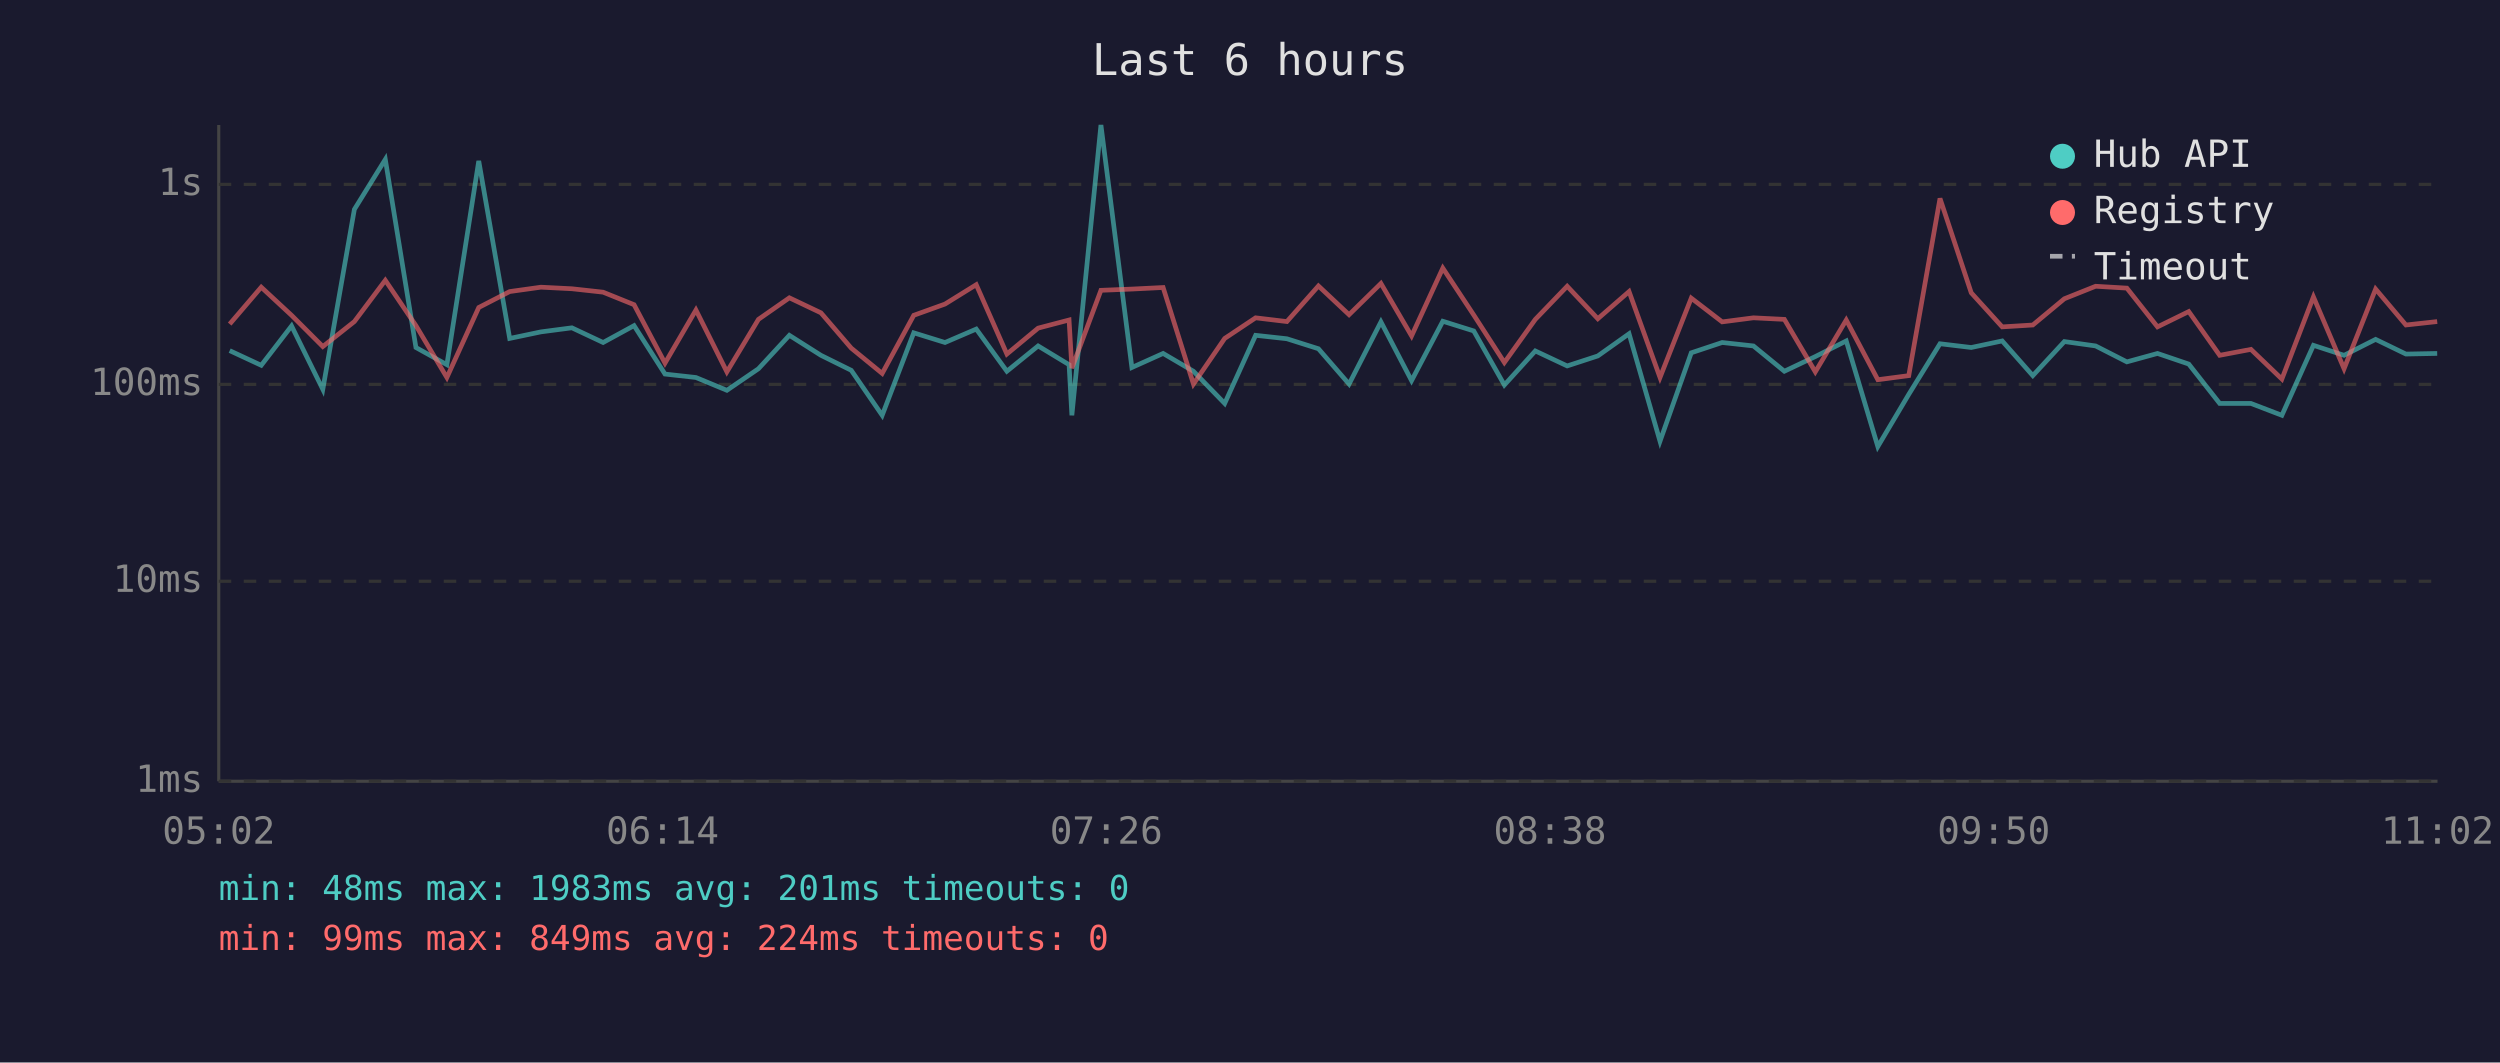
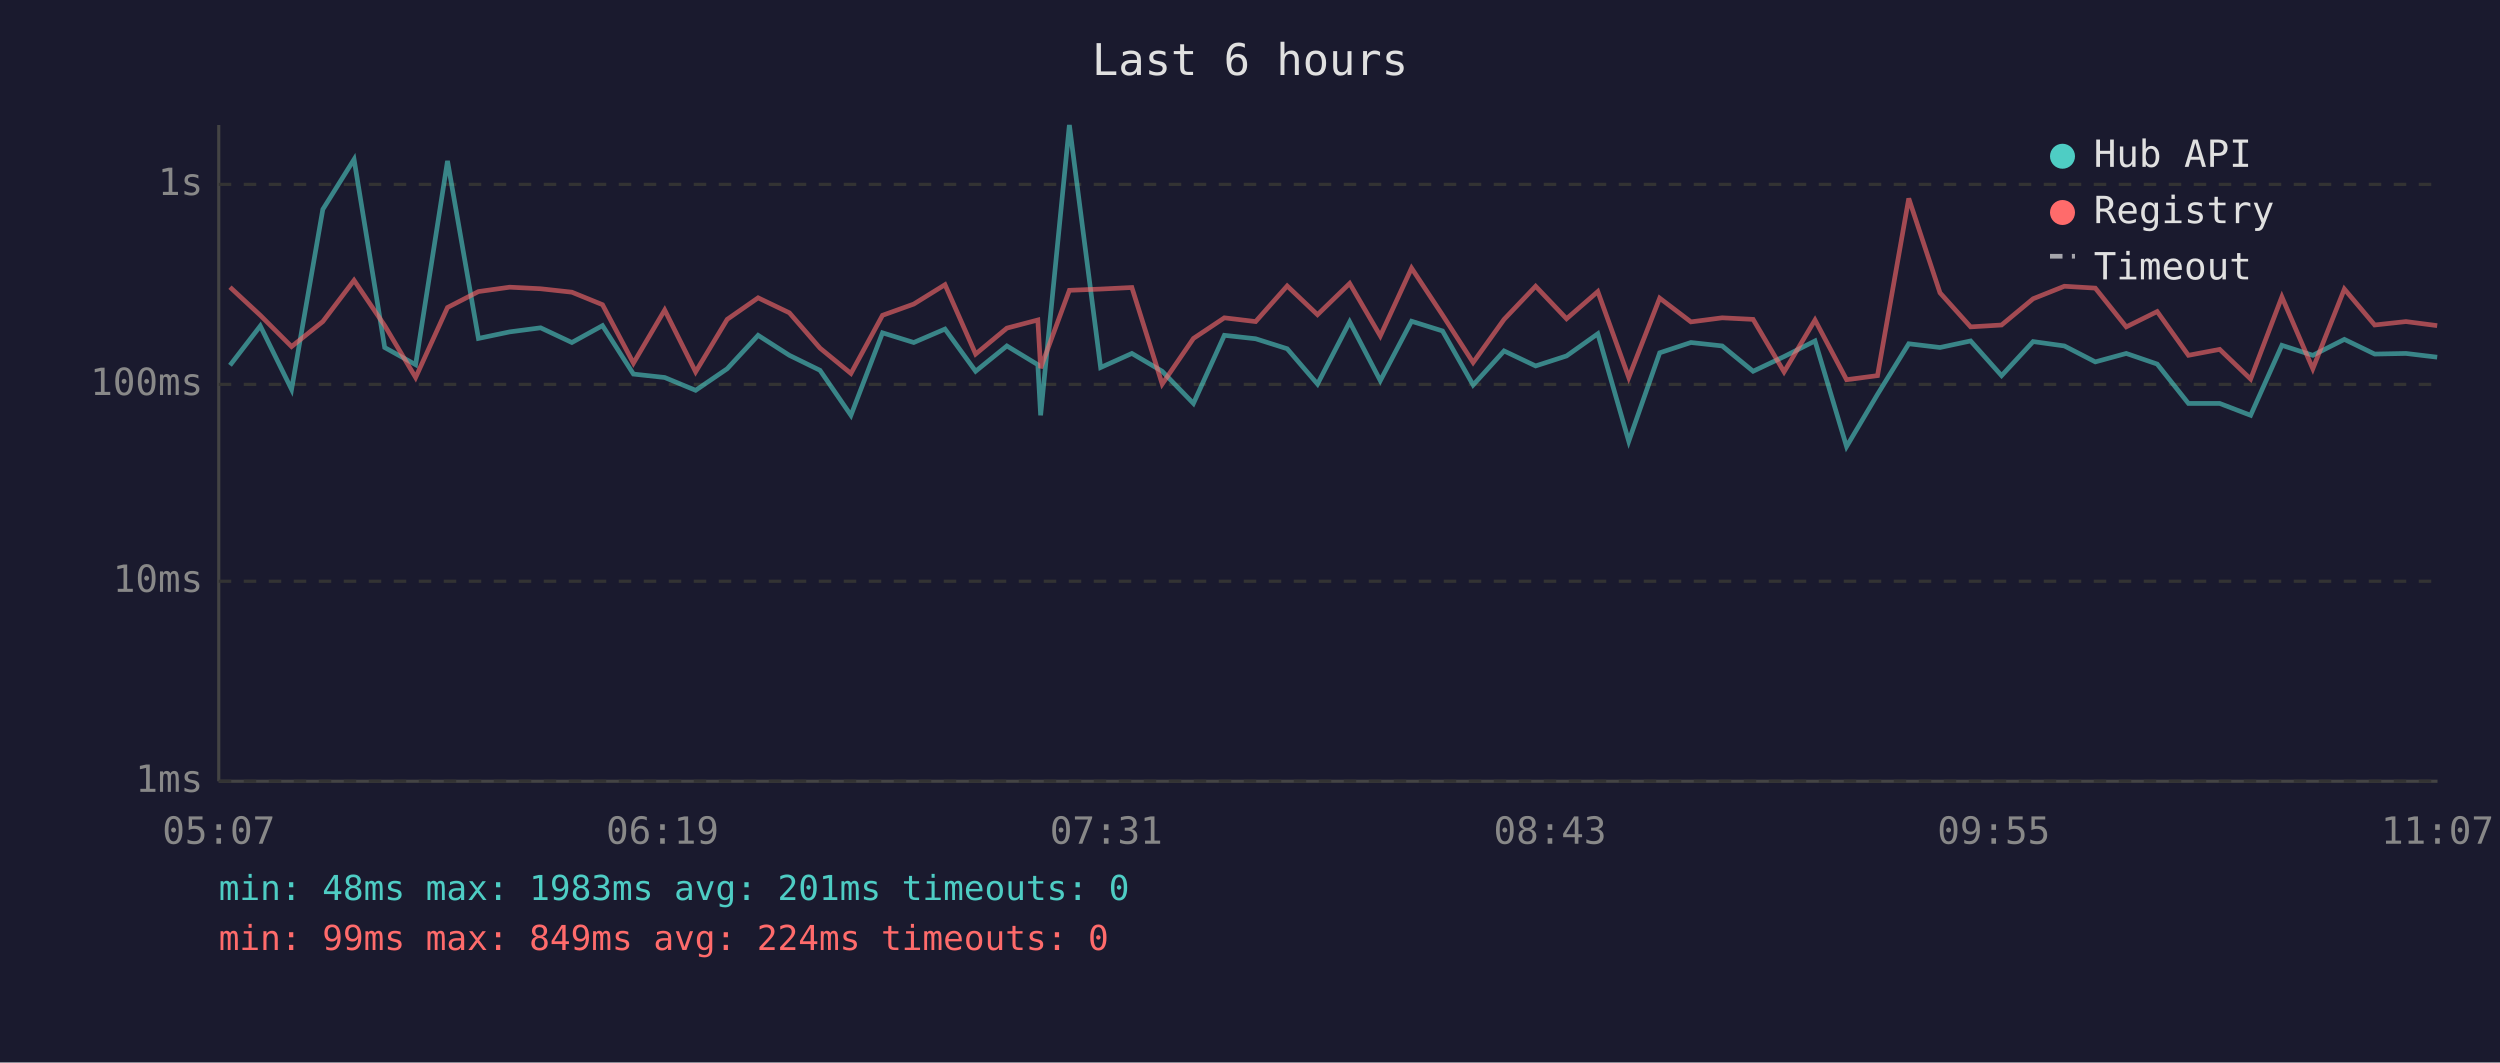
<svg xmlns="http://www.w3.org/2000/svg" viewBox="0 0 800 340" font-family="monospace" font-size="12">
  <rect width="800" height="340" fill="#1a1a2e" />
  <text x="400" y="24" fill="#e0e0e0" font-size="14" text-anchor="middle">Last 6 hours</text>
  <line x1="70" y1="40" x2="70" y2="250" stroke="#444" stroke-width="1" />
  <line x1="70" y1="250" x2="780" y2="250" stroke="#444" stroke-width="1" />
  <line x1="70" y1="250" x2="780" y2="250" stroke="#333" stroke-width="1" stroke-dasharray="4" />
  <text x="65" y="250" fill="#888" text-anchor="end" dominant-baseline="middle">1ms</text>
  <line x1="70" y1="186" x2="780" y2="186" stroke="#333" stroke-width="1" stroke-dasharray="4" />
  <text x="65" y="186" fill="#888" text-anchor="end" dominant-baseline="middle">10ms</text>
  <line x1="70" y1="123" x2="780" y2="123" stroke="#333" stroke-width="1" stroke-dasharray="4" />
  <text x="65" y="123" fill="#888" text-anchor="end" dominant-baseline="middle">100ms</text>
  <line x1="70" y1="59" x2="780" y2="59" stroke="#333" stroke-width="1" stroke-dasharray="4" />
  <text x="65" y="59" fill="#888" text-anchor="end" dominant-baseline="middle">1s</text>
-   <text x="70" y="270" fill="#888" text-anchor="middle">05:02</text>
-   <text x="212" y="270" fill="#888" text-anchor="middle">06:14</text>
-   <text x="354" y="270" fill="#888" text-anchor="middle">07:26</text>
-   <text x="496" y="270" fill="#888" text-anchor="middle">08:38</text>
-   <text x="638" y="270" fill="#888" text-anchor="middle">09:50</text>
-   <text x="780" y="270" fill="#888" text-anchor="middle">11:02</text>
-   <polyline points="73.5,112.2 83.6,116.9 93.3,104.3 103.3,124.6 113.4,67.0 123.3,51.0 133.1,111.2 143.0,116.7 153.2,51.5 163.1,108.3 173.1,106.2 183.0,104.9 193.0,109.6 202.9,104.2 212.8,119.7 222.7,120.8 232.6,124.9 242.7,118.0 252.6,107.3 262.7,113.7 272.4,118.5 282.3,132.9 292.4,106.5 302.4,109.6 312.4,105.3 322.2,118.8 332.2,110.7 342.1,116.7 343.0,132.9 352.3,40.0 362.2,117.6 372.2,113.1 381.9,118.8 391.9,129.1 401.8,107.3 411.8,108.4 421.9,111.6 431.7,122.9 441.9,103.0 451.7,121.8 461.7,102.8 471.6,105.9 481.4,123.2 491.3,112.3 501.5,117.1 511.3,113.9 521.3,106.8 531.2,141.2 541.2,112.9 551.1,109.6 561.1,110.7 571.0,118.8 580.9,114.1 590.8,109.1 600.9,142.9 610.8,126.2 620.8,110.0 630.8,111.2 640.7,109.1 650.5,120.2 660.6,109.3 670.6,110.7 680.6,115.8 690.4,113.1 700.4,116.5 710.3,129.1 720.3,129.1 730.2,132.9 740.3,110.5 750.1,113.7 760.2,108.6 769.9,113.3 779.9,113.1" fill="none" stroke="#4ecdc4" stroke-width="1.5" opacity="0.6" />
-   <polyline points="73.5,103.7 83.6,91.9 93.3,100.9 103.3,110.9 113.4,102.9 123.3,89.7 133.1,104.2 143.0,120.8 153.2,98.4 163.1,93.3 173.1,91.9 183.0,92.4 193.0,93.5 202.9,97.5 212.8,116.2 222.7,99.2 232.6,119.0 242.7,102.2 252.6,95.3 262.7,100.1 272.4,111.4 282.3,119.5 292.4,100.9 302.4,97.3 312.4,91.1 322.2,113.3 332.2,105.0 342.1,102.4 343.0,117.8 352.3,92.9 362.2,92.5 372.2,92.0 381.9,122.9 391.9,108.3 401.8,101.7 411.8,102.9 421.9,91.5 431.7,100.7 441.9,90.7 451.7,107.5 461.7,85.8 471.6,100.8 481.4,116.0 491.3,102.2 501.5,91.6 511.3,102.0 521.3,93.3 531.2,120.8 541.2,95.4 551.1,103.0 561.1,101.7 571.0,102.2 580.9,119.0 590.8,102.4 600.9,121.5 610.8,120.2 620.8,63.5 630.8,93.7 640.7,104.6 650.5,104.0 660.6,95.6 670.6,91.6 680.6,92.2 690.4,104.6 700.4,99.7 710.3,113.7 720.3,111.8 730.2,121.3 740.3,95.0 750.1,118.0 760.2,92.5 769.9,104.0 779.9,102.9" fill="none" stroke="#ff6b6b" stroke-width="1.5" opacity="0.6" />
+   <text x="70" y="270" fill="#888" text-anchor="middle">05:07</text>
+   <text x="212" y="270" fill="#888" text-anchor="middle">06:19</text>
+   <text x="354" y="270" fill="#888" text-anchor="middle">07:31</text>
+   <text x="496" y="270" fill="#888" text-anchor="middle">08:43</text>
+   <text x="638" y="270" fill="#888" text-anchor="middle">09:55</text>
+   <text x="780" y="270" fill="#888" text-anchor="middle">11:07</text>
+   <polyline points="73.6,116.9 83.3,104.3 93.3,124.6 103.3,67.0 113.3,51.0 123.1,111.2 133.0,116.7 143.2,51.5 153.1,108.3 163.1,106.2 173.0,104.9 183.0,109.6 192.8,104.2 202.7,119.7 212.7,120.8 222.6,124.9 232.7,118.0 242.6,107.3 252.6,113.7 262.4,118.5 272.3,132.9 282.4,106.5 292.4,109.6 302.4,105.3 312.2,118.8 322.2,110.7 332.1,116.7 333.0,132.9 342.2,40.0 352.2,117.6 362.2,113.1 371.9,118.8 381.9,129.1 391.8,107.3 401.8,108.4 411.9,111.6 421.6,122.9 431.9,103.0 441.7,121.8 451.7,102.8 461.6,105.9 471.4,123.2 481.3,112.3 491.4,117.1 501.3,113.9 511.3,106.8 521.2,141.2 531.1,112.9 541.1,109.6 551.1,110.7 561.0,118.8 570.9,114.1 580.8,109.1 590.9,142.9 600.8,126.2 610.8,110.0 620.8,111.2 630.6,109.1 640.5,120.2 650.6,109.3 660.6,110.7 670.5,115.8 680.4,113.1 690.3,116.5 700.3,129.1 710.3,129.1 720.2,132.9 730.2,110.5 740.1,113.7 750.2,108.6 759.9,113.3 769.9,113.1 779.9,114.3" fill="none" stroke="#4ecdc4" stroke-width="1.5" opacity="0.6" />
+   <polyline points="73.6,91.9 83.3,100.9 93.3,110.9 103.3,102.9 113.3,89.7 123.1,104.2 133.0,120.8 143.2,98.4 153.1,93.3 163.1,91.9 173.0,92.4 183.0,93.5 192.8,97.5 202.7,116.2 212.7,99.2 222.6,119.0 232.7,102.2 242.6,95.3 252.6,100.1 262.4,111.4 272.3,119.5 282.4,100.9 292.4,97.3 302.4,91.1 312.2,113.3 322.2,105.0 332.1,102.4 333.0,117.8 342.2,92.9 352.2,92.5 362.2,92.0 371.9,122.9 381.9,108.3 391.8,101.7 401.8,102.9 411.9,91.5 421.6,100.7 431.9,90.7 441.7,107.5 451.7,85.8 461.6,100.8 471.4,116.0 481.3,102.2 491.4,91.6 501.3,102.0 511.3,93.3 521.2,120.8 531.1,95.4 541.1,103.0 551.1,101.7 561.0,102.2 570.9,119.0 580.8,102.4 590.9,121.5 600.8,120.2 610.8,63.5 620.8,93.7 630.6,104.6 640.5,104.0 650.6,95.6 660.6,91.6 670.5,92.2 680.4,104.6 690.3,99.7 700.3,113.7 710.3,111.8 720.2,121.3 730.2,95.0 740.1,118.0 750.2,92.5 759.9,104.0 769.9,102.9 779.9,104.2" fill="none" stroke="#ff6b6b" stroke-width="1.5" opacity="0.6" />
  <circle cx="660" cy="50" r="4" fill="#4ecdc4" />
  <text x="670" y="50" fill="#e0e0e0" dominant-baseline="middle">Hub API</text>
  <circle cx="660" cy="68" r="4" fill="#ff6b6b" />
  <text x="670" y="68" fill="#e0e0e0" dominant-baseline="middle">Registry</text>
  <line x1="656" y1="82" x2="664" y2="82" stroke="#e0e0e0" stroke-width="1.5" stroke-dasharray="4,3" opacity="0.7" />
  <text x="670" y="86" fill="#e0e0e0" dominant-baseline="middle">Timeout</text>
  <text x="70" y="288" fill="#4ecdc4" font-size="11">min: 48ms  max: 1983ms  avg: 201ms  timeouts: 0</text>
  <text x="70" y="304" fill="#ff6b6b" font-size="11">min: 99ms  max: 849ms  avg: 224ms  timeouts: 0</text>
</svg>
